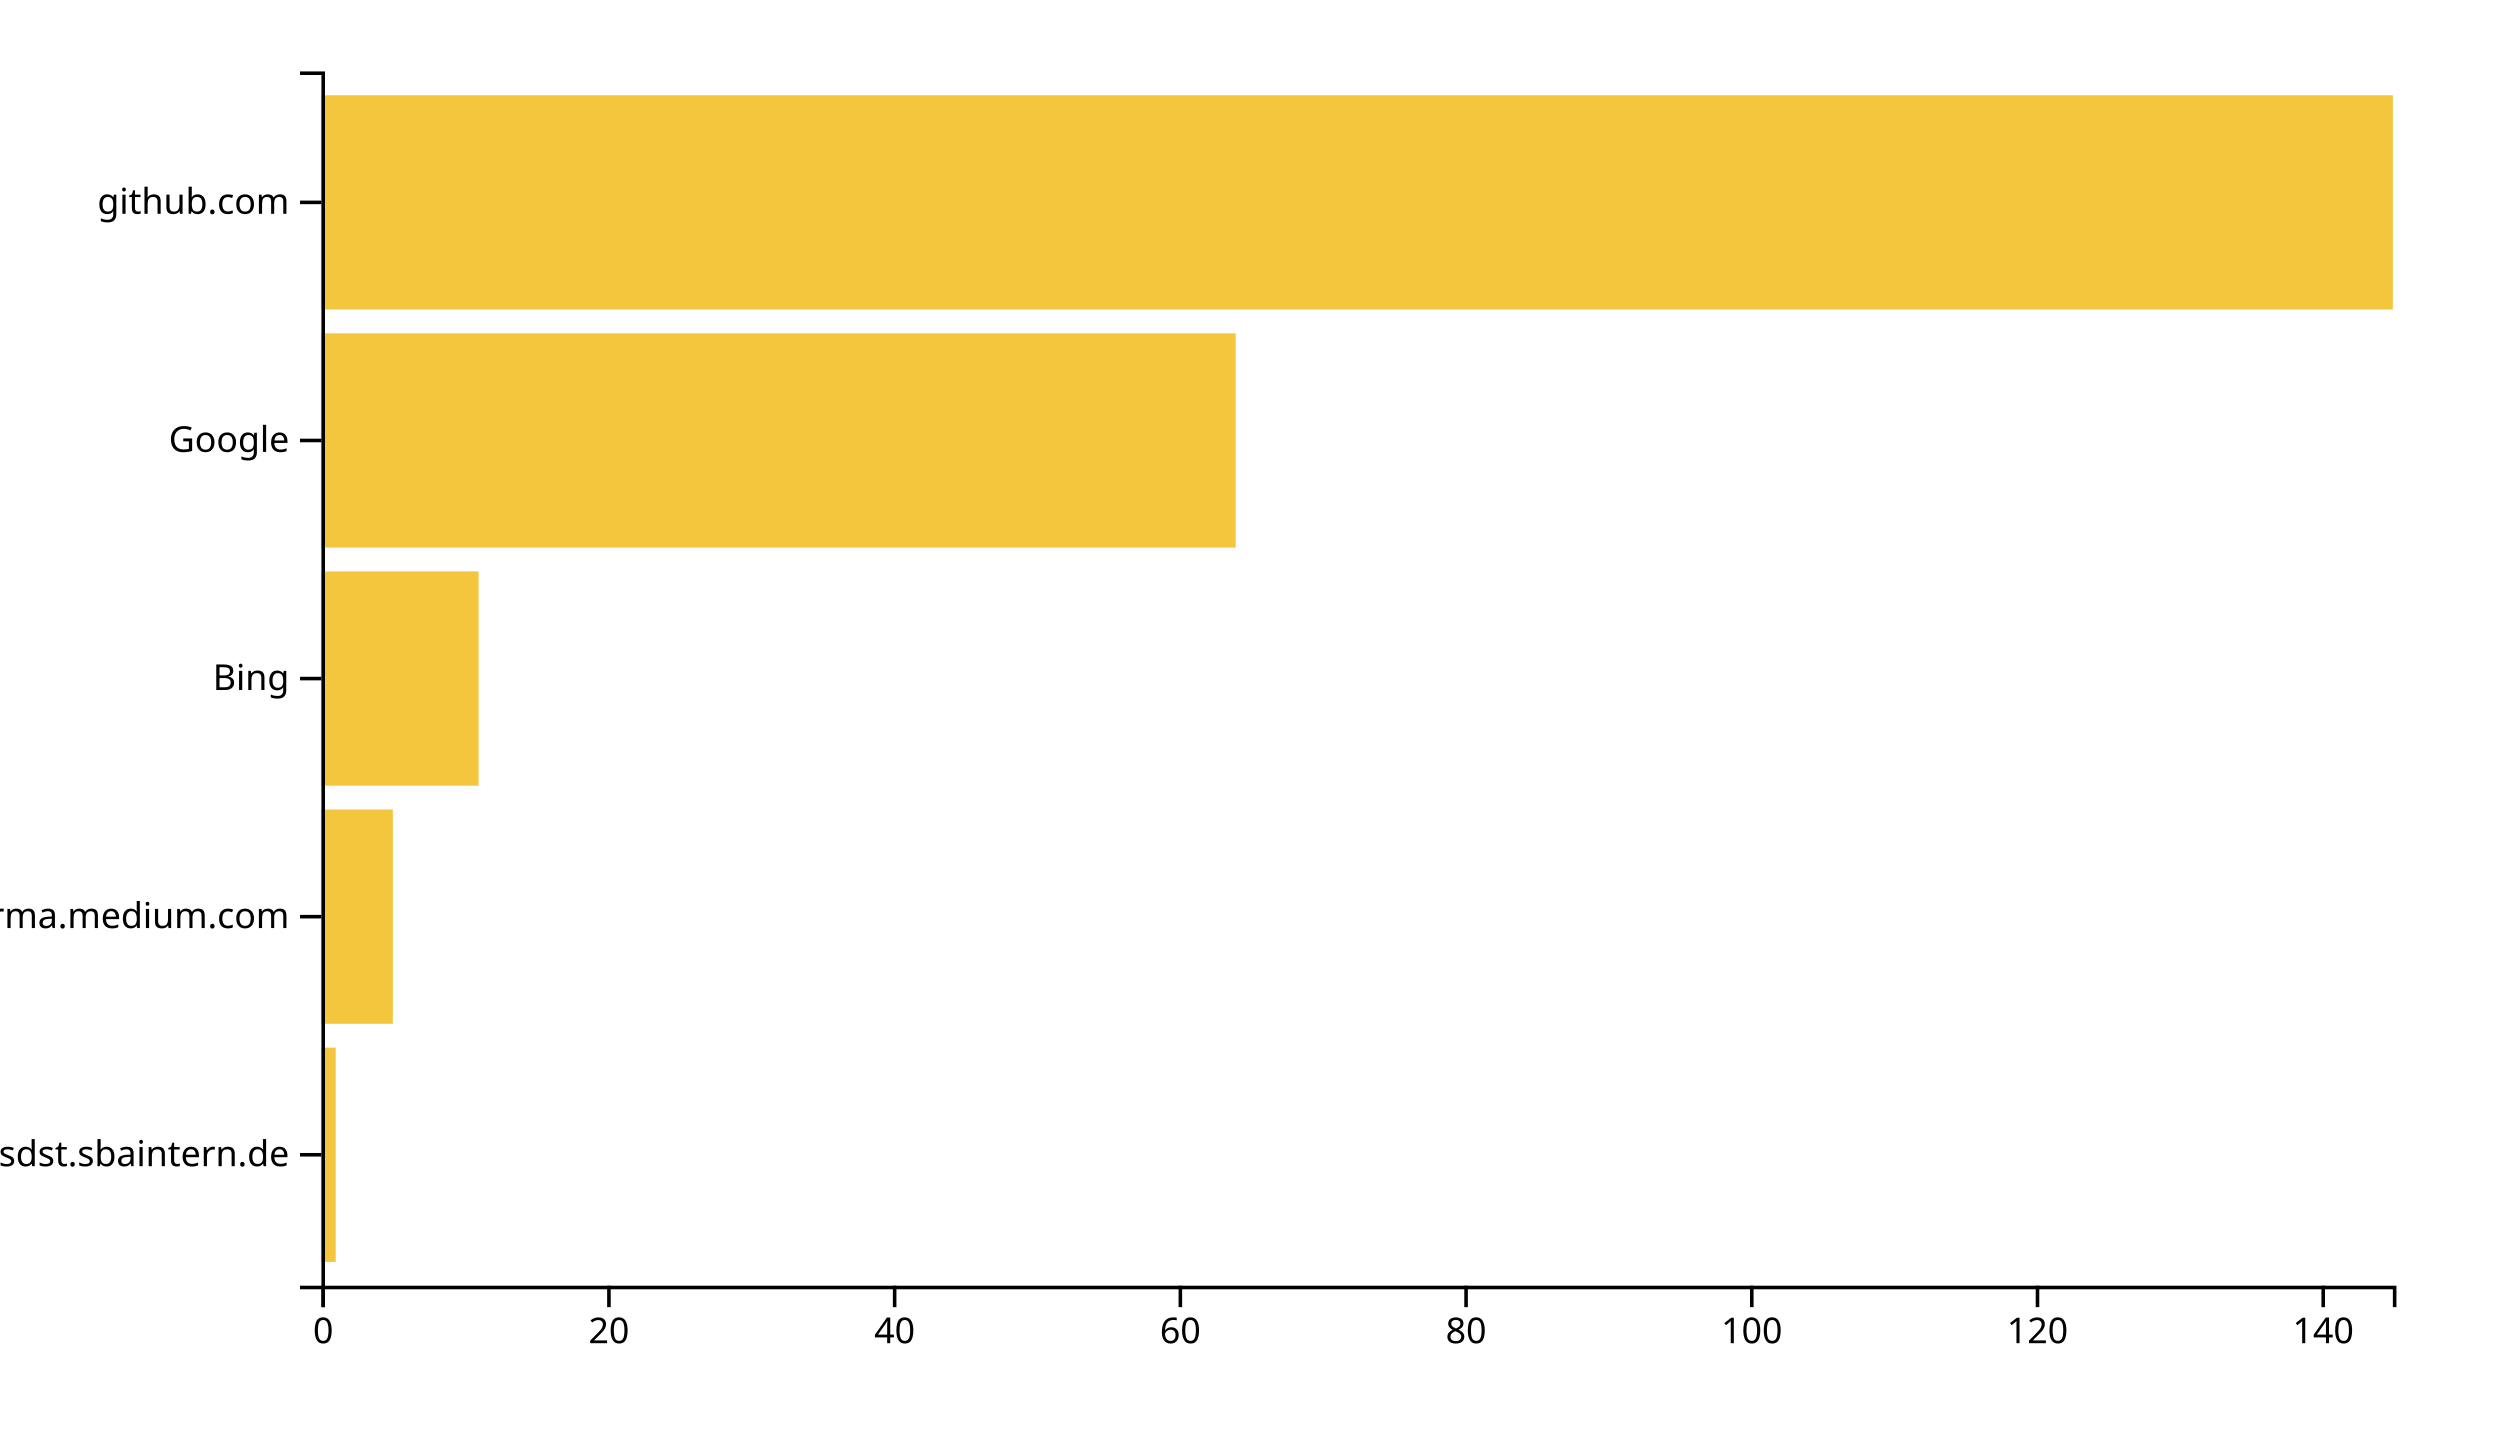
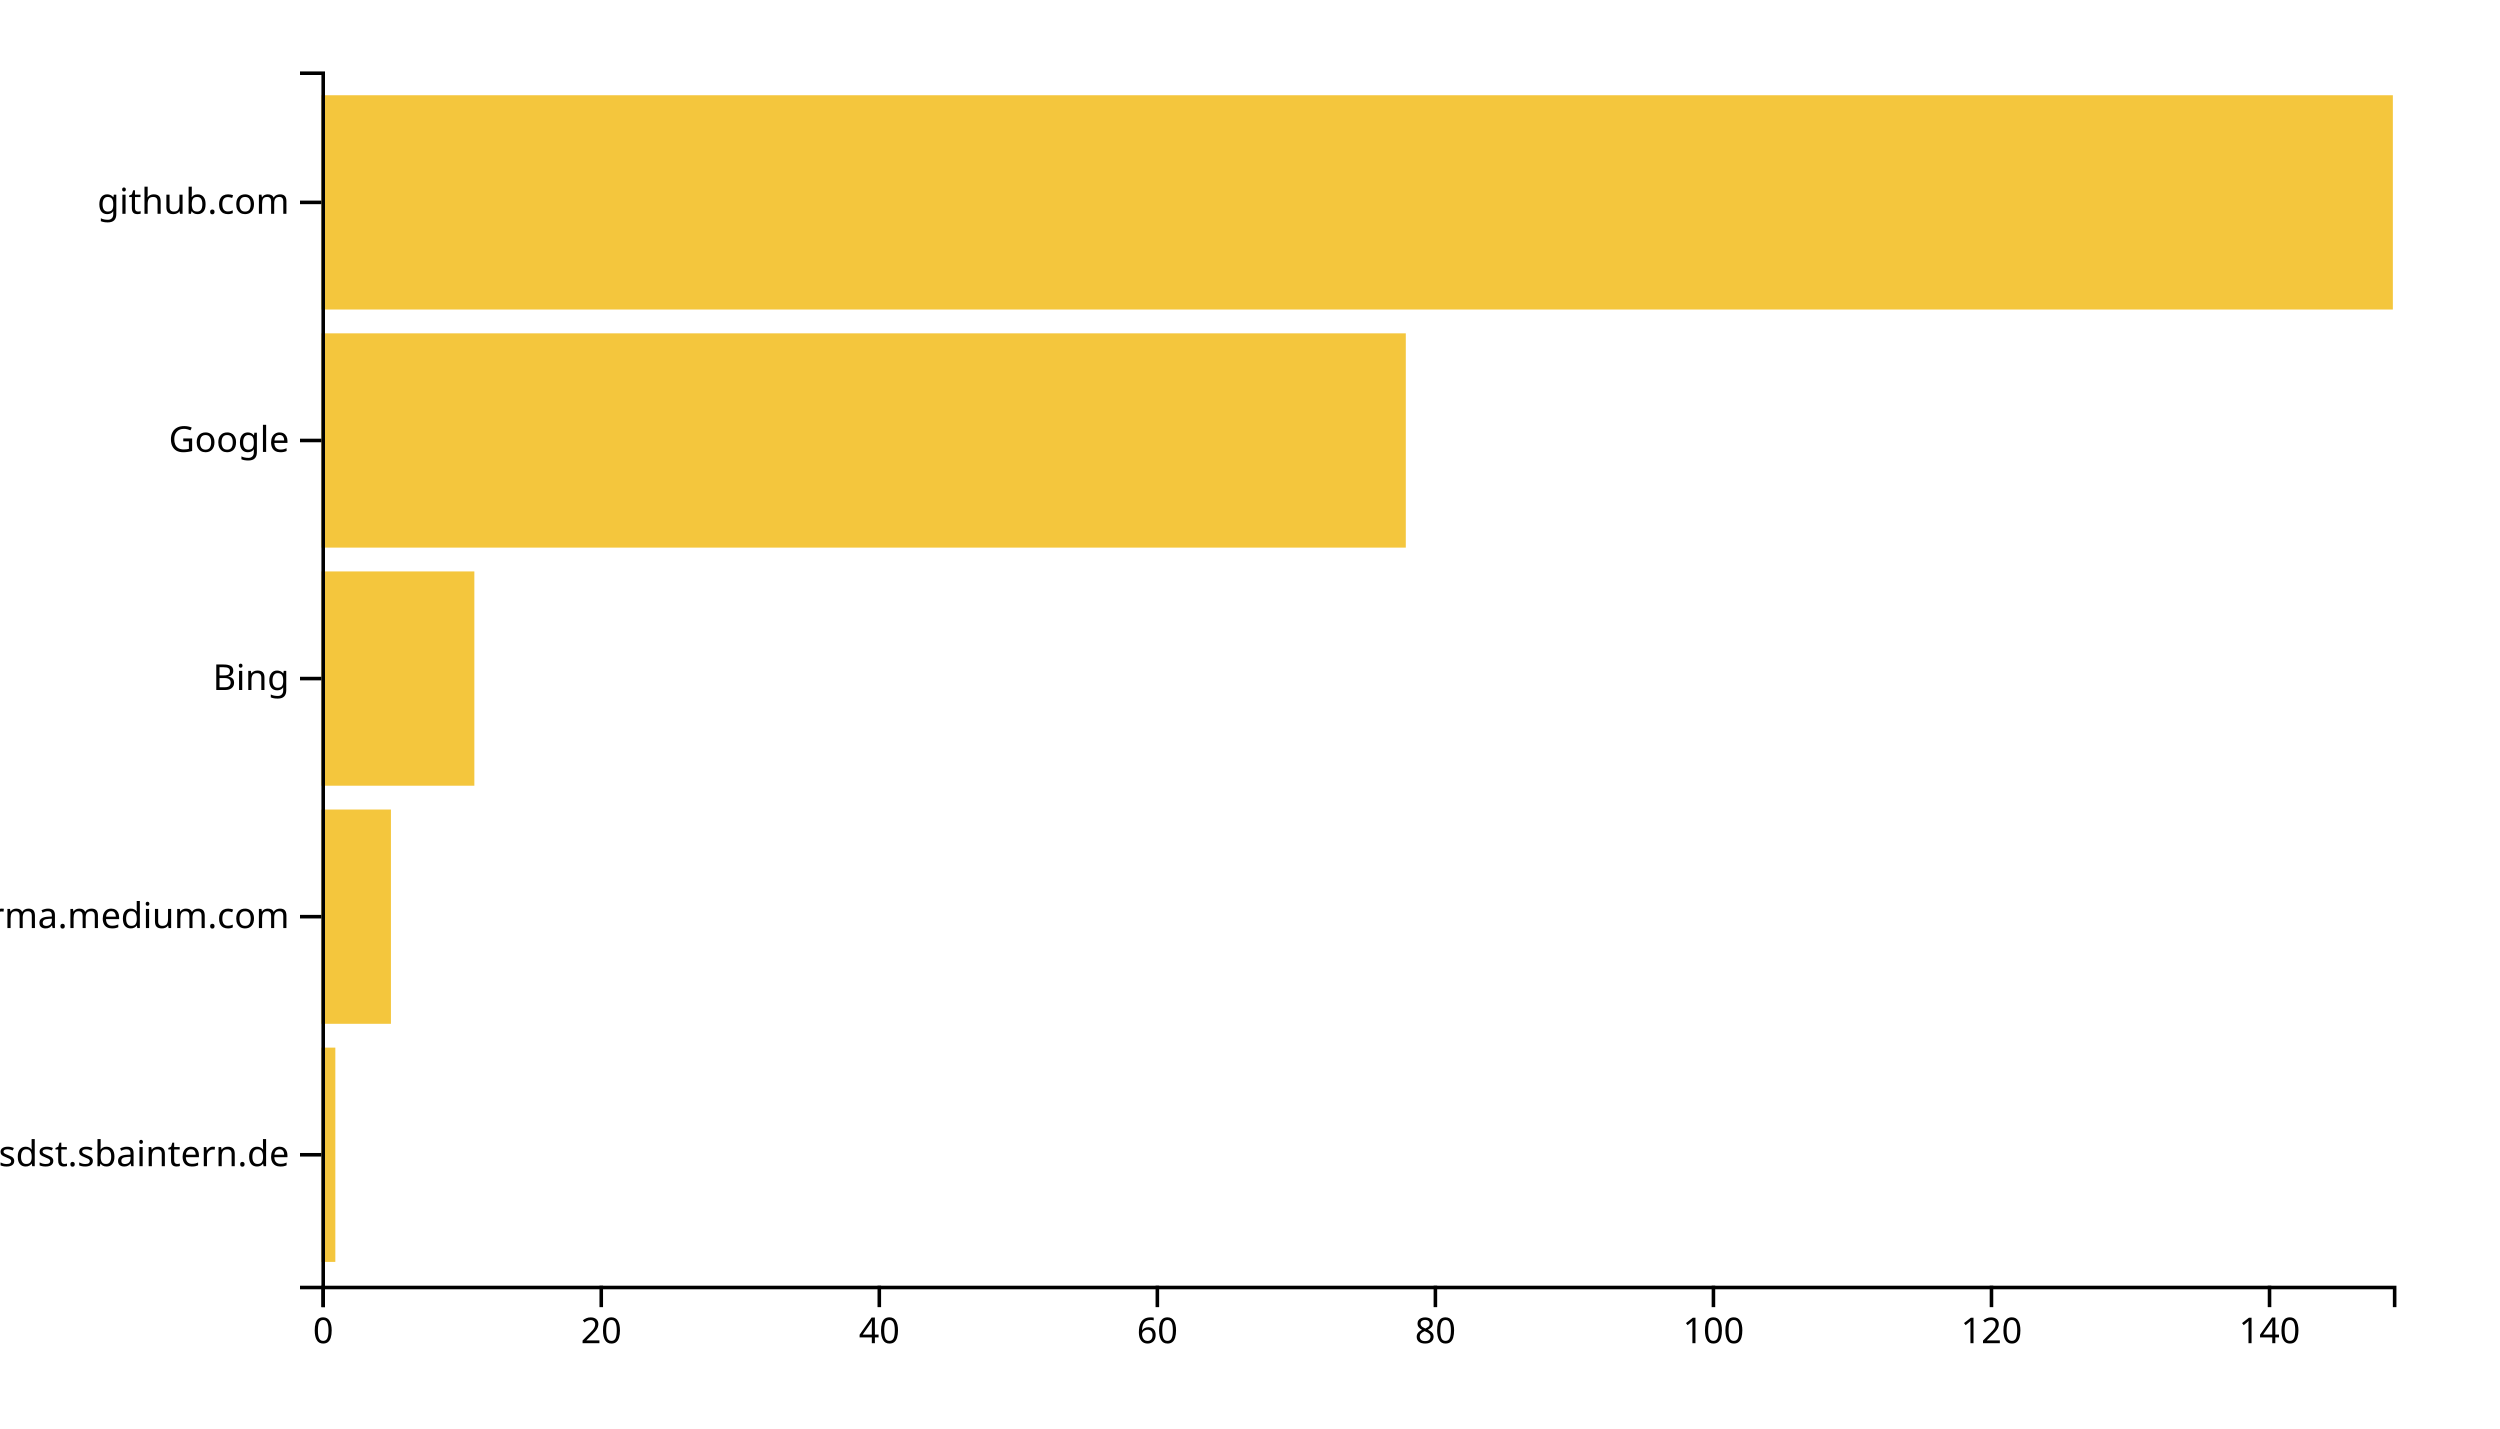
<svg xmlns="http://www.w3.org/2000/svg" width="700" height="400">
  <g transform="translate(90,20)">
-     <rect class="bar" width="4" y="273.333" height="60" style="fill: #f4c63d; text-anchor: end;" />
-     <rect class="bar" width="20" y="206.667" height="60" style="fill: #f4c63d; text-anchor: end;" />
-     <rect class="bar" width="44" y="140" height="60" style="fill: #f4c63d; text-anchor: end;" />
-     <rect class="bar" width="256" y="73.333" height="60" style="fill: #f4c63d; text-anchor: end;" />
+     <rect class="bar" width="3.893" y="273.333" height="60" style="fill: #f4c63d; text-anchor: end;" />
+     <rect class="bar" width="19.463" y="206.667" height="60" style="fill: #f4c63d; text-anchor: end;" />
+     <rect class="bar" width="42.819" y="140" height="60" style="fill: #f4c63d; text-anchor: end;" />
+     <rect class="bar" width="303.624" y="73.333" height="60" style="fill: #f4c63d; text-anchor: end;" />
    <rect class="bar" width="580" y="6.667" height="60" style="fill: #f4c63d; text-anchor: end;" />
    <g transform="translate(0,340)" fill="none" font-size="10" font-family="sans-serif" text-anchor="middle">
      <path class="domain" stroke="currentColor" d="M0.5,6V0.5H580.5V6" />
      <g class="tick" opacity="1" transform="translate(0.5,0)">
        <line stroke="currentColor" y2="6" />
        <text fill="currentColor" y="9" dy="0.71em">0</text>
      </g>
-       <g class="tick" opacity="1" transform="translate(80.5,0)">
+       <g class="tick" opacity="1" transform="translate(78.35235,0)">
        <line stroke="currentColor" y2="6" />
        <text fill="currentColor" y="9" dy="0.71em">20</text>
      </g>
-       <g class="tick" opacity="1" transform="translate(160.5,0)">
+       <g class="tick" opacity="1" transform="translate(156.2047,0)">
        <line stroke="currentColor" y2="6" />
        <text fill="currentColor" y="9" dy="0.71em">40</text>
      </g>
-       <g class="tick" opacity="1" transform="translate(240.5,0)">
+       <g class="tick" opacity="1" transform="translate(234.057,0)">
        <line stroke="currentColor" y2="6" />
        <text fill="currentColor" y="9" dy="0.71em">60</text>
      </g>
-       <g class="tick" opacity="1" transform="translate(320.5,0)">
+       <g class="tick" opacity="1" transform="translate(311.9094,0)">
        <line stroke="currentColor" y2="6" />
        <text fill="currentColor" y="9" dy="0.71em">80</text>
      </g>
-       <g class="tick" opacity="1" transform="translate(400.5,0)">
+       <g class="tick" opacity="1" transform="translate(389.7617,0)">
        <line stroke="currentColor" y2="6" />
        <text fill="currentColor" y="9" dy="0.71em">100</text>
      </g>
-       <g class="tick" opacity="1" transform="translate(480.5,0)">
+       <g class="tick" opacity="1" transform="translate(467.6141,0)">
        <line stroke="currentColor" y2="6" />
        <text fill="currentColor" y="9" dy="0.71em">120</text>
      </g>
-       <g class="tick" opacity="1" transform="translate(560.5,0)">
+       <g class="tick" opacity="1" transform="translate(545.4664,0)">
        <line stroke="currentColor" y2="6" />
        <text fill="currentColor" y="9" dy="0.71em">140</text>
      </g>
    </g>
    <g fill="none" font-size="10" font-family="sans-serif" text-anchor="end">
      <path class="domain" stroke="currentColor" d="M-6,340.5H0.5V0.5H-6" />
      <g class="tick" opacity="1" transform="translate(0,303.3333)">
        <line stroke="currentColor" x2="-6" />
        <text fill="currentColor" x="-9" dy="0.32em">confluence.webapp.sdst.sbaintern.de</text>
      </g>
      <g class="tick" opacity="1" transform="translate(0,236.6667)">
        <line stroke="currentColor" x2="-6" />
        <text fill="currentColor" x="-9" dy="0.32em">xgirma.medium.com</text>
      </g>
      <g class="tick" opacity="1" transform="translate(0,170)">
        <line stroke="currentColor" x2="-6" />
        <text fill="currentColor" x="-9" dy="0.32em">Bing</text>
      </g>
      <g class="tick" opacity="1" transform="translate(0,103.3333)">
        <line stroke="currentColor" x2="-6" />
        <text fill="currentColor" x="-9" dy="0.32em">Google</text>
      </g>
      <g class="tick" opacity="1" transform="translate(0,36.66667)">
        <line stroke="currentColor" x2="-6" />
        <text fill="currentColor" x="-9" dy="0.32em">github.com</text>
      </g>
    </g>
  </g>
</svg>
